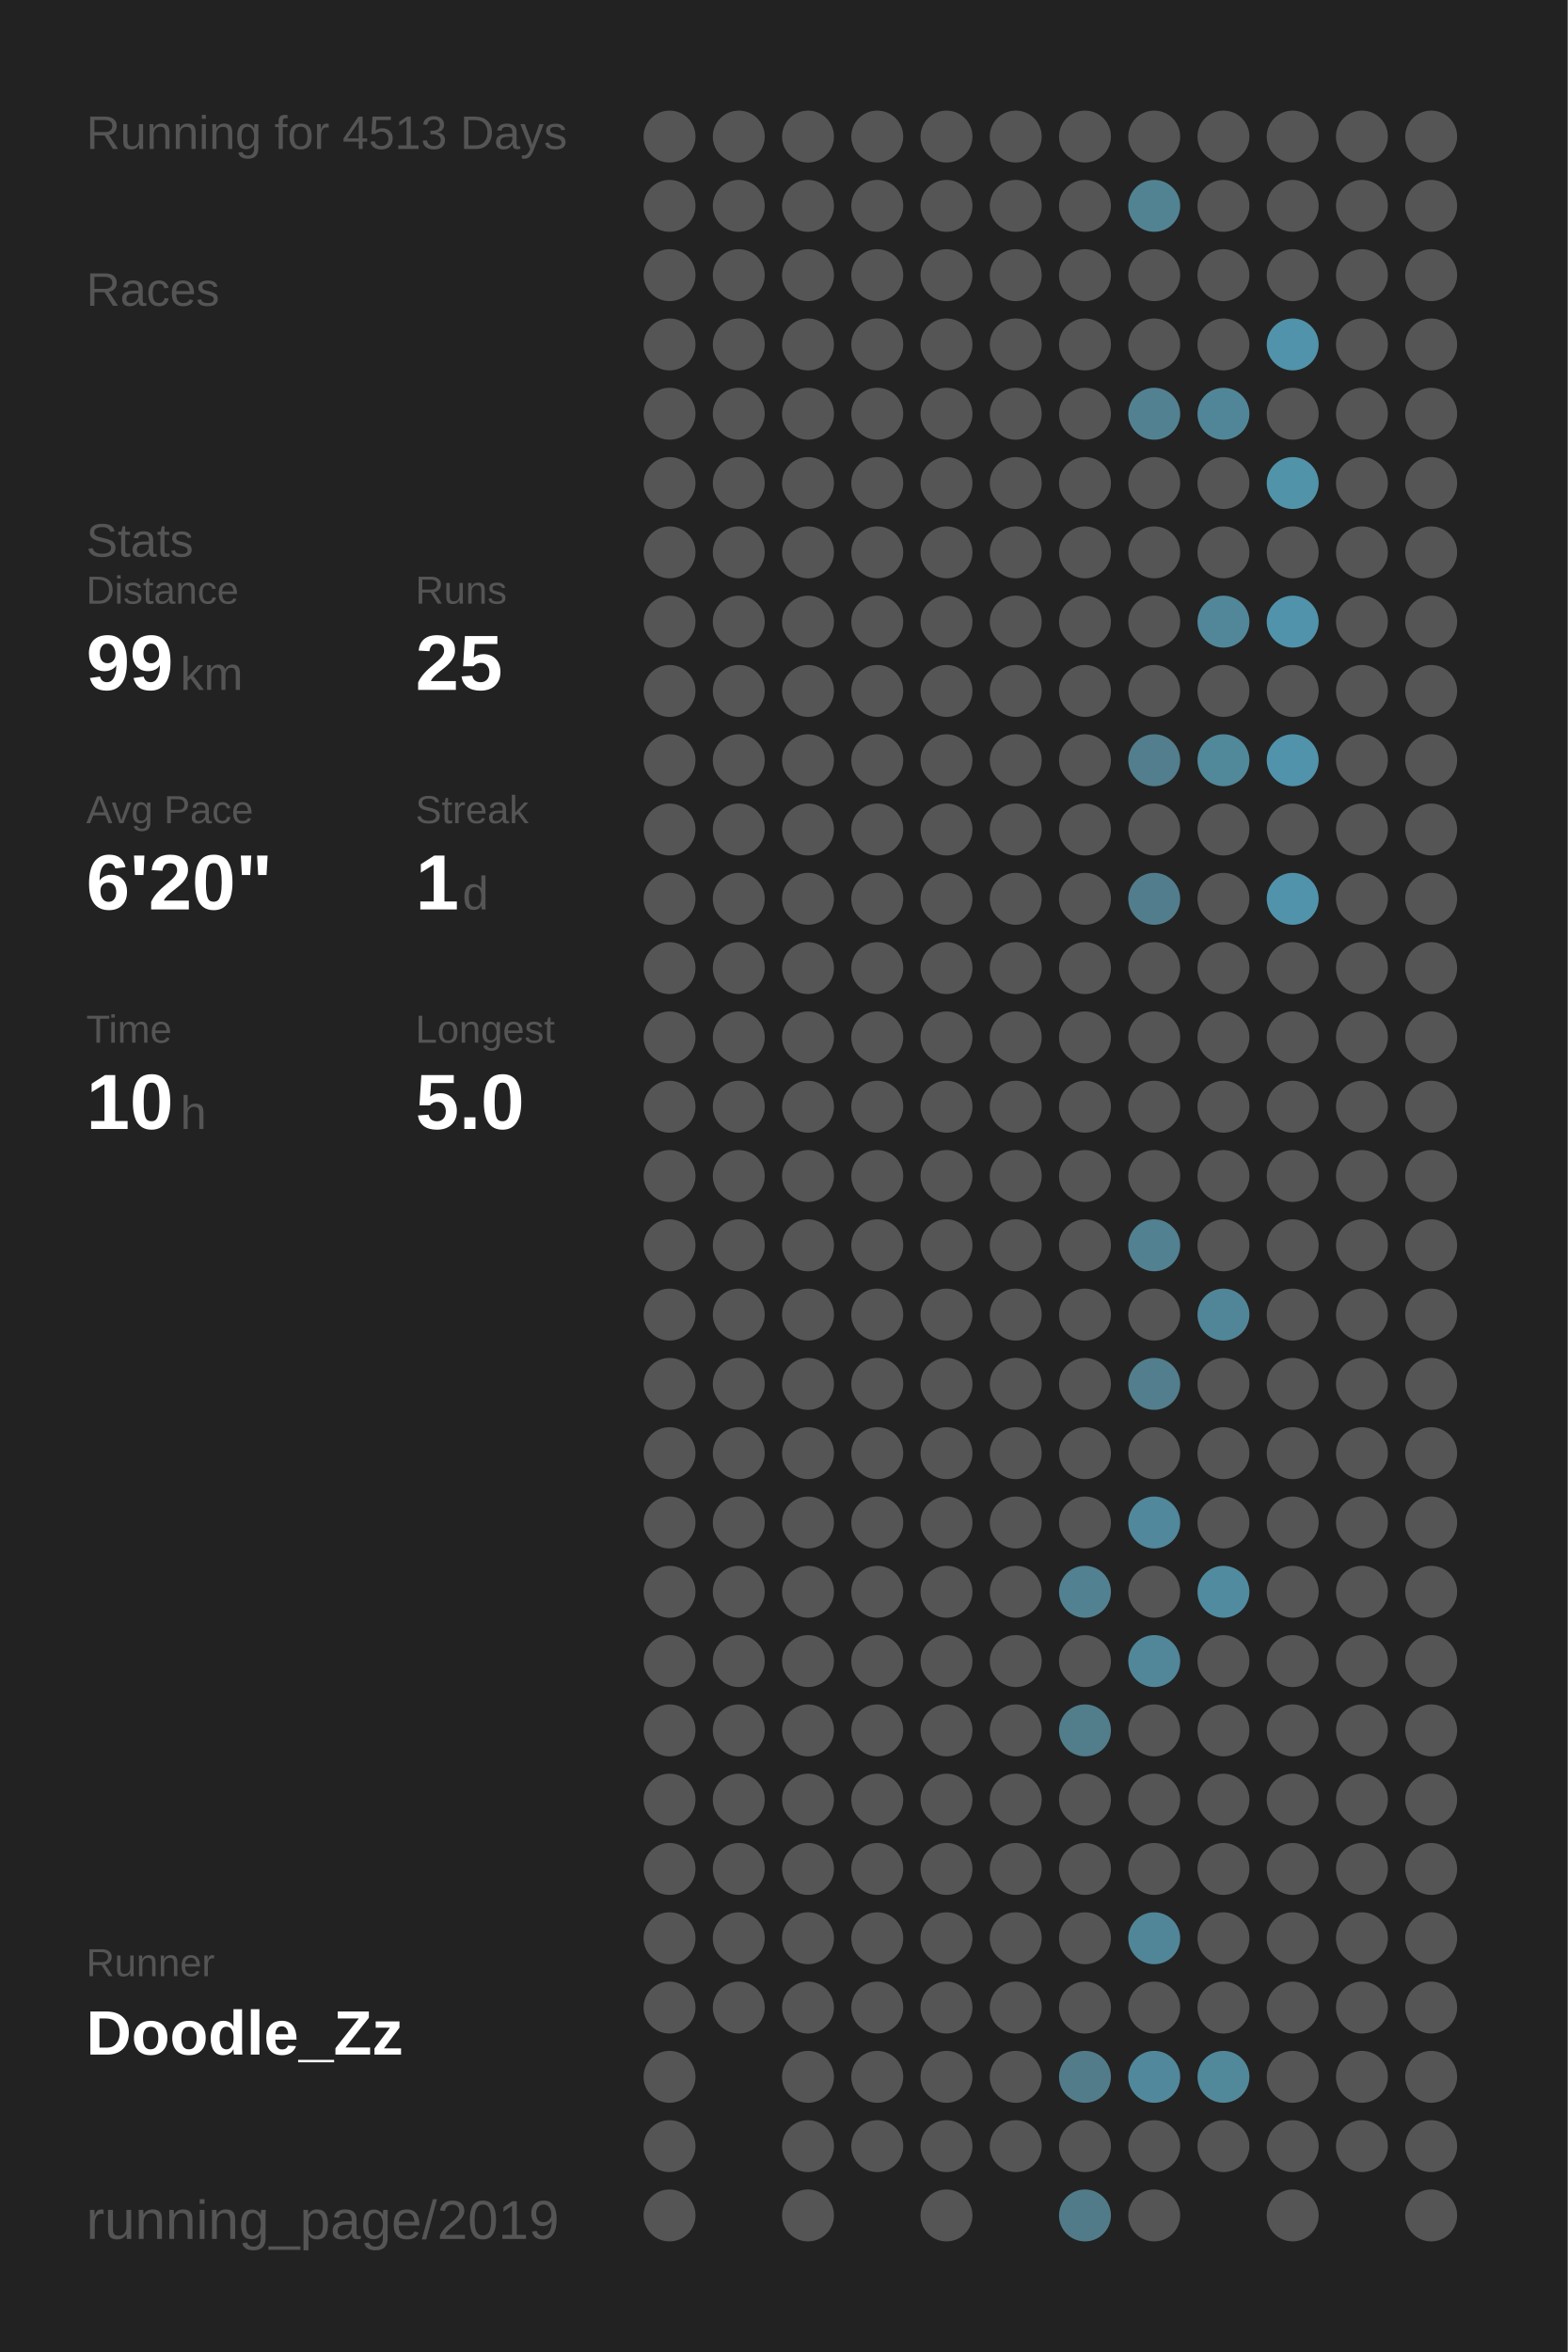
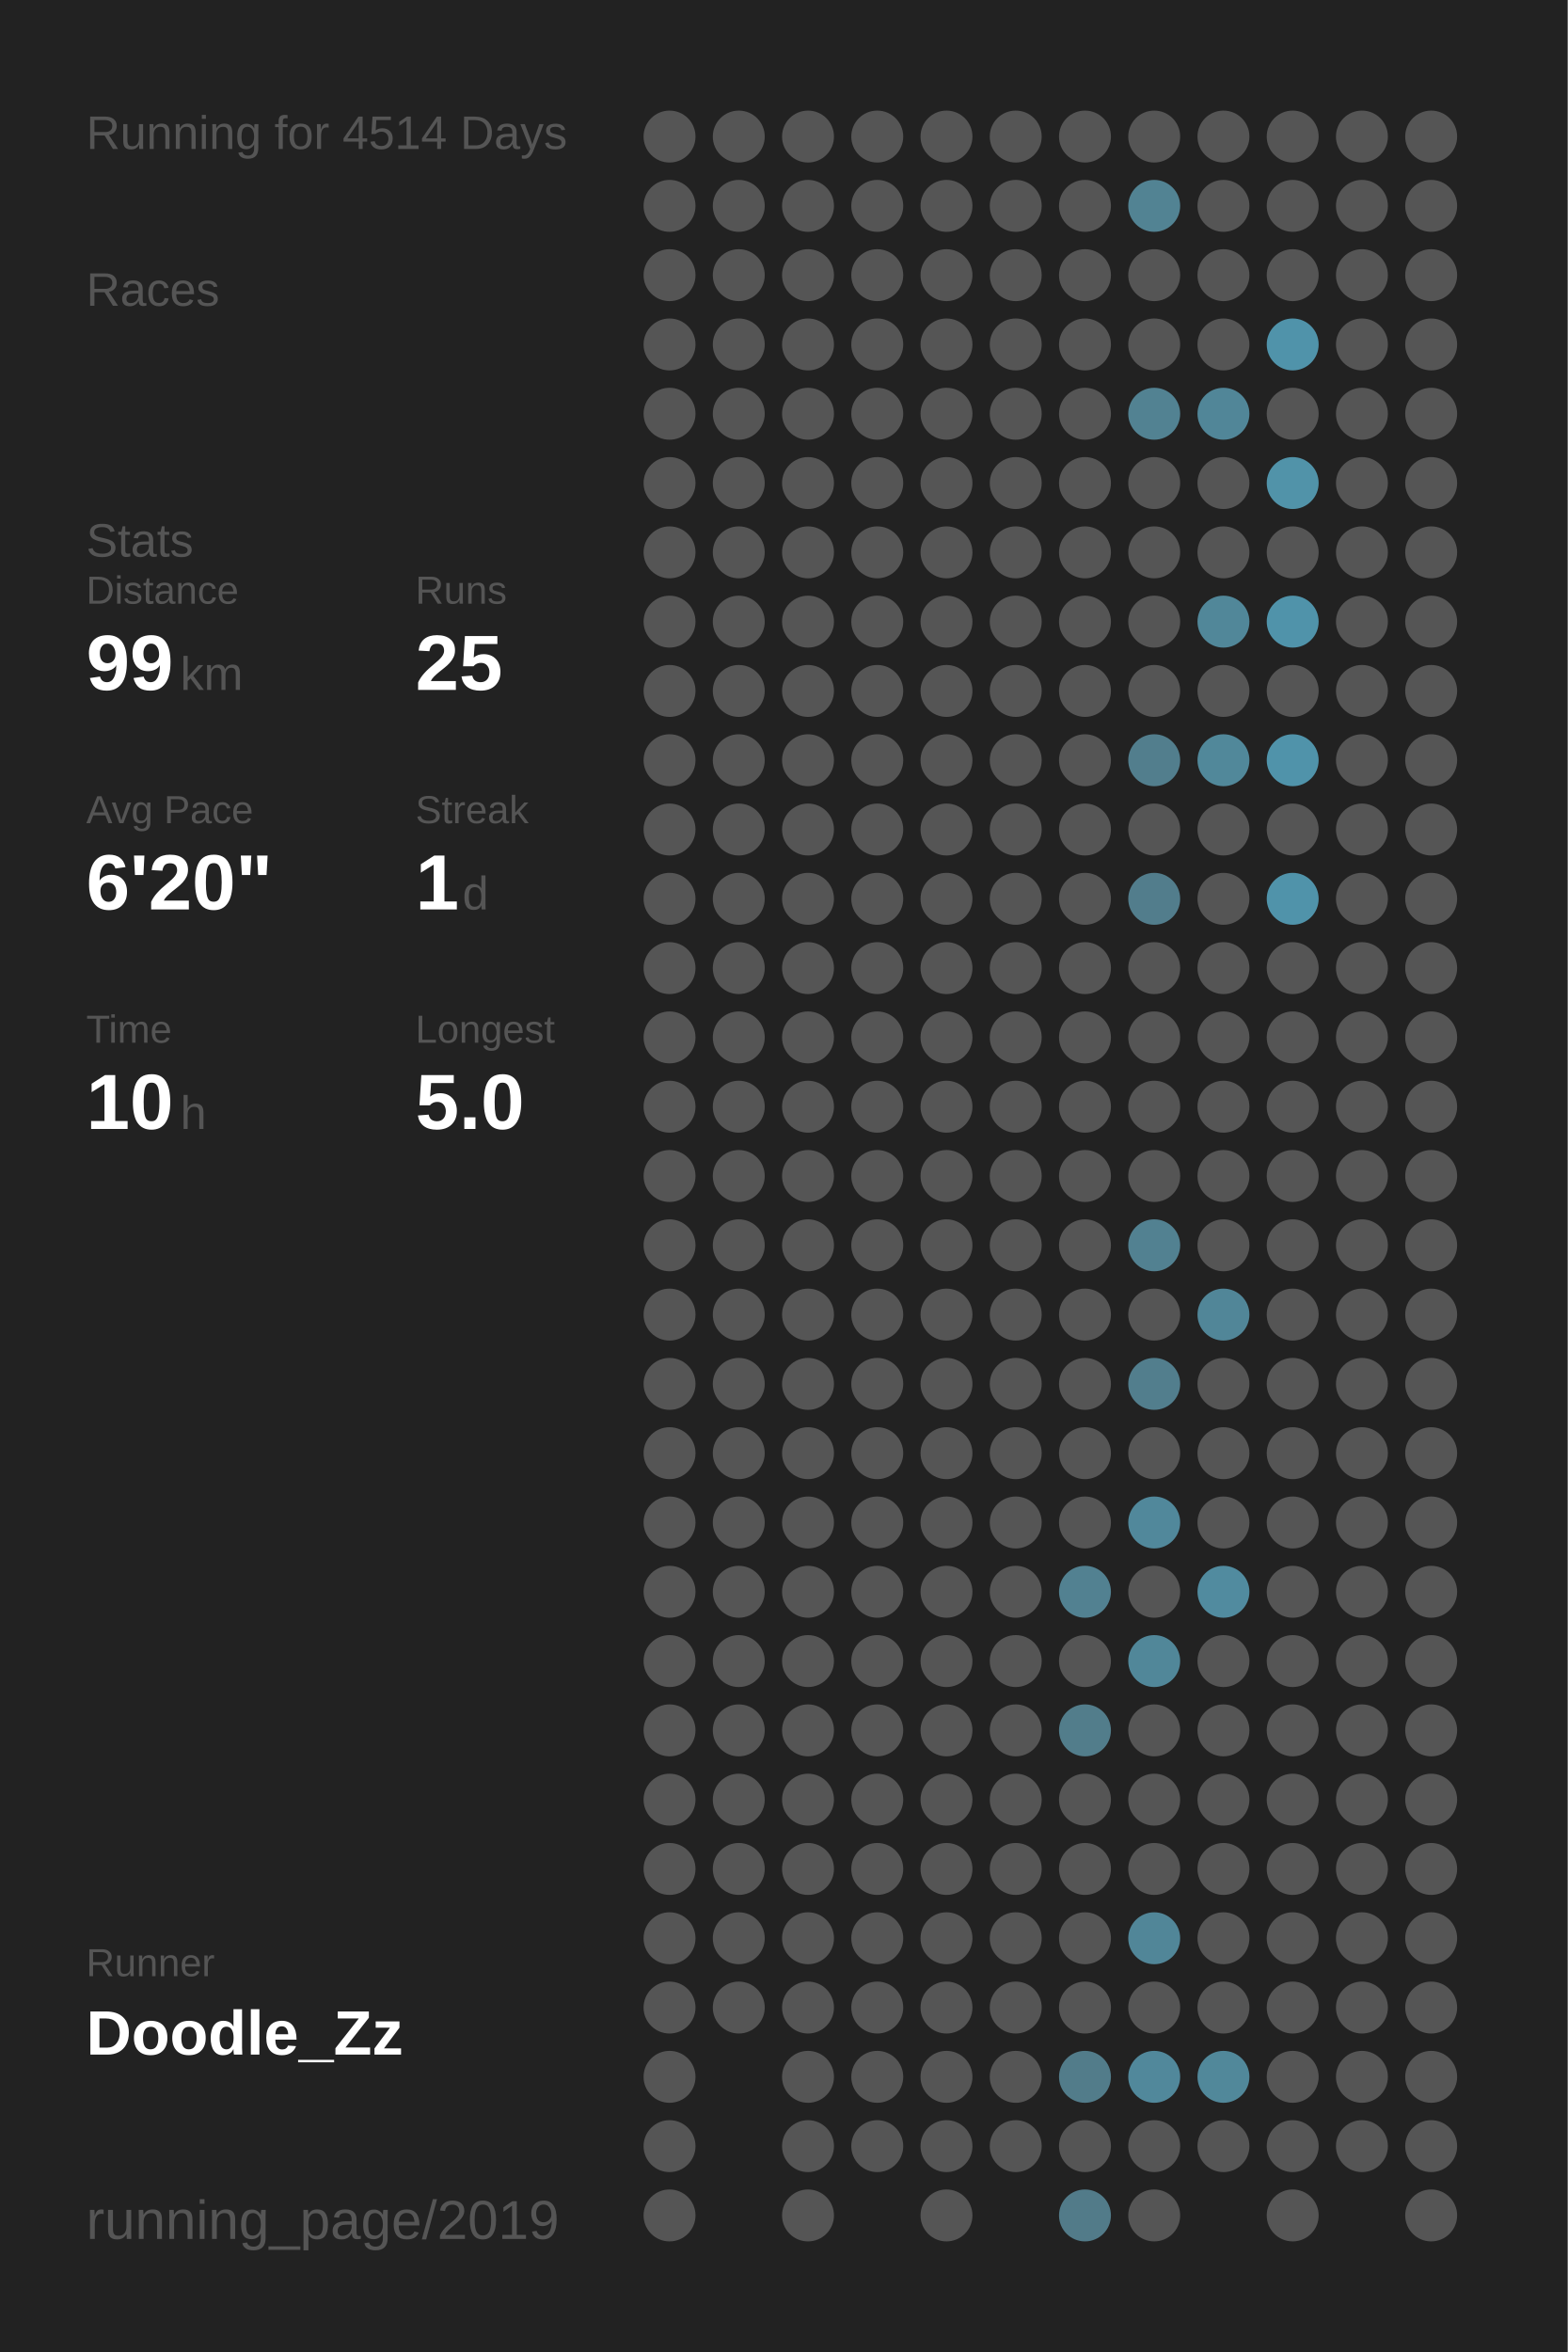
<svg xmlns="http://www.w3.org/2000/svg" baseProfile="full" height="300mm" version="1.1" viewBox="0,0,200,300" width="200mm">
  <defs />
  <rect fill="#222222" height="300" width="200" x="0" y="0" />
-   <text fill="#555555" style="font-size:6px; font-family:Arial;" x="11" y="19">Running for 4513 Days</text>
+   <text fill="#555555" style="font-size:6px; font-family:Arial;" x="11" y="19">Running for 4514 Days</text>
  <text fill="#555555" style="font-size:6px; font-family:Arial;" x="11" y="39">Races</text>
  <text fill="#555555" style="font-size:6px; font-family:Arial;" x="11" y="71">Stats</text>
  <text fill="#555555" style="font-size:5px; font-family:Arial;" x="11" y="77">Distance</text>
  <text fill="#FFFFFF" style="font-size:10px; font-family:Arial; font-weight:bold;" x="11" y="88">99</text>
  <text fill="#555555" style="font-size:6px; font-family:Arial;" x="23" y="88">km</text>
  <text fill="#555555" style="font-size:5px; font-family:Arial;" x="53" y="77">Runs</text>
  <text fill="#FFFFFF" style="font-size:10px; font-family:Arial; font-weight:bold;" x="53" y="88">25</text>
  <text fill="#555555" style="font-size:5px; font-family:Arial;" x="11" y="105">Avg Pace</text>
  <text fill="#FFFFFF" style="font-size:10px; font-family:Arial; font-weight:bold;" x="11" y="116">6'20"</text>
  <text fill="#555555" style="font-size:5px; font-family:Arial;" x="53" y="105">Streak</text>
  <text fill="#FFFFFF" style="font-size:10px; font-family:Arial; font-weight:bold;" x="53" y="116">1</text>
  <text fill="#555555" style="font-size:6px; font-family:Arial;" x="59" y="116">d</text>
  <text fill="#555555" style="font-size:5px; font-family:Arial;" x="11" y="133">Time</text>
  <text fill="#FFFFFF" style="font-size:10px; font-family:Arial; font-weight:bold;" x="11" y="144">10</text>
  <text fill="#555555" style="font-size:6px; font-family:Arial;" x="23" y="144">h</text>
  <text fill="#555555" style="font-size:5px; font-family:Arial;" x="53" y="133">Longest</text>
  <text fill="#FFFFFF" style="font-size:10px; font-family:Arial; font-weight:bold;" x="53" y="144">5.0</text>
  <text fill="#555555" style="font-size:5px; font-family:Arial;" x="11" y="252.065">Runner</text>
  <text fill="#FFFFFF" style="font-size:8px; font-family:Arial; font-weight:bold;" x="11" y="262.065">Doodle_Zz</text>
  <text fill="#555555" style="font-size:7px; font-family:Arial;" x="11" y="285.581">running_page/2019</text>
  <circle cx="85.417" cy="17.419" fill="#555555" r="3.312" />
  <circle cx="85.417" cy="26.258" fill="#555555" r="3.312" />
  <circle cx="85.417" cy="35.097" fill="#555555" r="3.312" />
  <circle cx="85.417" cy="43.935" fill="#555555" r="3.312" />
  <circle cx="85.417" cy="52.774" fill="#555555" r="3.312" />
  <circle cx="85.417" cy="61.613" fill="#555555" r="3.312" />
  <circle cx="85.417" cy="70.452" fill="#555555" r="3.312" />
  <circle cx="85.417" cy="79.29" fill="#555555" r="3.312" />
  <circle cx="85.417" cy="88.129" fill="#555555" r="3.312" />
  <circle cx="85.417" cy="96.968" fill="#555555" r="3.312" />
  <circle cx="85.417" cy="105.806" fill="#555555" r="3.312" />
  <circle cx="85.417" cy="114.645" fill="#555555" r="3.312" />
  <circle cx="85.417" cy="123.484" fill="#555555" r="3.312" />
  <circle cx="85.417" cy="132.323" fill="#555555" r="3.312" />
  <circle cx="85.417" cy="141.161" fill="#555555" r="3.312" />
  <circle cx="85.417" cy="150" fill="#555555" r="3.312" />
  <circle cx="85.417" cy="158.839" fill="#555555" r="3.312" />
  <circle cx="85.417" cy="167.677" fill="#555555" r="3.312" />
  <circle cx="85.417" cy="176.516" fill="#555555" r="3.312" />
  <circle cx="85.417" cy="185.355" fill="#555555" r="3.312" />
  <circle cx="85.417" cy="194.194" fill="#555555" r="3.312" />
  <circle cx="85.417" cy="203.032" fill="#555555" r="3.312" />
  <circle cx="85.417" cy="211.871" fill="#555555" r="3.312" />
  <circle cx="85.417" cy="220.71" fill="#555555" r="3.312" />
  <circle cx="85.417" cy="229.548" fill="#555555" r="3.312" />
  <circle cx="85.417" cy="238.387" fill="#555555" r="3.312" />
  <circle cx="85.417" cy="247.226" fill="#555555" r="3.312" />
  <circle cx="85.417" cy="256.065" fill="#555555" r="3.312" />
  <circle cx="85.417" cy="264.903" fill="#555555" r="3.312" />
  <circle cx="85.417" cy="273.742" fill="#555555" r="3.312" />
  <circle cx="85.417" cy="282.581" fill="#555555" r="3.312" />
  <circle cx="94.25" cy="17.419" fill="#555555" r="3.312" />
  <circle cx="94.25" cy="26.258" fill="#555555" r="3.312" />
  <circle cx="94.25" cy="35.097" fill="#555555" r="3.312" />
  <circle cx="94.25" cy="43.935" fill="#555555" r="3.312" />
  <circle cx="94.25" cy="52.774" fill="#555555" r="3.312" />
  <circle cx="94.25" cy="61.613" fill="#555555" r="3.312" />
  <circle cx="94.25" cy="70.452" fill="#555555" r="3.312" />
  <circle cx="94.25" cy="79.29" fill="#555555" r="3.312" />
  <circle cx="94.25" cy="88.129" fill="#555555" r="3.312" />
  <circle cx="94.25" cy="96.968" fill="#555555" r="3.312" />
  <circle cx="94.25" cy="105.806" fill="#555555" r="3.312" />
  <circle cx="94.25" cy="114.645" fill="#555555" r="3.312" />
  <circle cx="94.25" cy="123.484" fill="#555555" r="3.312" />
  <circle cx="94.25" cy="132.323" fill="#555555" r="3.312" />
  <circle cx="94.25" cy="141.161" fill="#555555" r="3.312" />
  <circle cx="94.25" cy="150" fill="#555555" r="3.312" />
  <circle cx="94.25" cy="158.839" fill="#555555" r="3.312" />
  <circle cx="94.25" cy="167.677" fill="#555555" r="3.312" />
  <circle cx="94.25" cy="176.516" fill="#555555" r="3.312" />
  <circle cx="94.25" cy="185.355" fill="#555555" r="3.312" />
  <circle cx="94.25" cy="194.194" fill="#555555" r="3.312" />
  <circle cx="94.25" cy="203.032" fill="#555555" r="3.312" />
  <circle cx="94.25" cy="211.871" fill="#555555" r="3.312" />
  <circle cx="94.25" cy="220.71" fill="#555555" r="3.312" />
  <circle cx="94.25" cy="229.548" fill="#555555" r="3.312" />
  <circle cx="94.25" cy="238.387" fill="#555555" r="3.312" />
  <circle cx="94.25" cy="247.226" fill="#555555" r="3.312" />
  <circle cx="94.25" cy="256.065" fill="#555555" r="3.312" />
  <circle cx="103.083" cy="17.419" fill="#555555" r="3.312" />
  <circle cx="103.083" cy="26.258" fill="#555555" r="3.312" />
  <circle cx="103.083" cy="35.097" fill="#555555" r="3.312" />
  <circle cx="103.083" cy="43.935" fill="#555555" r="3.312" />
  <circle cx="103.083" cy="52.774" fill="#555555" r="3.312" />
  <circle cx="103.083" cy="61.613" fill="#555555" r="3.312" />
  <circle cx="103.083" cy="70.452" fill="#555555" r="3.312" />
  <circle cx="103.083" cy="79.29" fill="#555555" r="3.312" />
  <circle cx="103.083" cy="88.129" fill="#555555" r="3.312" />
  <circle cx="103.083" cy="96.968" fill="#555555" r="3.312" />
  <circle cx="103.083" cy="105.806" fill="#555555" r="3.312" />
  <circle cx="103.083" cy="114.645" fill="#555555" r="3.312" />
  <circle cx="103.083" cy="123.484" fill="#555555" r="3.312" />
  <circle cx="103.083" cy="132.323" fill="#555555" r="3.312" />
  <circle cx="103.083" cy="141.161" fill="#555555" r="3.312" />
  <circle cx="103.083" cy="150" fill="#555555" r="3.312" />
  <circle cx="103.083" cy="158.839" fill="#555555" r="3.312" />
  <circle cx="103.083" cy="167.677" fill="#555555" r="3.312" />
  <circle cx="103.083" cy="176.516" fill="#555555" r="3.312" />
  <circle cx="103.083" cy="185.355" fill="#555555" r="3.312" />
  <circle cx="103.083" cy="194.194" fill="#555555" r="3.312" />
  <circle cx="103.083" cy="203.032" fill="#555555" r="3.312" />
  <circle cx="103.083" cy="211.871" fill="#555555" r="3.312" />
  <circle cx="103.083" cy="220.71" fill="#555555" r="3.312" />
  <circle cx="103.083" cy="229.548" fill="#555555" r="3.312" />
  <circle cx="103.083" cy="238.387" fill="#555555" r="3.312" />
  <circle cx="103.083" cy="247.226" fill="#555555" r="3.312" />
  <circle cx="103.083" cy="256.065" fill="#555555" r="3.312" />
  <circle cx="103.083" cy="264.903" fill="#555555" r="3.312" />
  <circle cx="103.083" cy="273.742" fill="#555555" r="3.312" />
  <circle cx="103.083" cy="282.581" fill="#555555" r="3.312" />
  <circle cx="111.917" cy="17.419" fill="#555555" r="3.312" />
  <circle cx="111.917" cy="26.258" fill="#555555" r="3.312" />
  <circle cx="111.917" cy="35.097" fill="#555555" r="3.312" />
  <circle cx="111.917" cy="43.935" fill="#555555" r="3.312" />
  <circle cx="111.917" cy="52.774" fill="#555555" r="3.312" />
  <circle cx="111.917" cy="61.613" fill="#555555" r="3.312" />
  <circle cx="111.917" cy="70.452" fill="#555555" r="3.312" />
  <circle cx="111.917" cy="79.29" fill="#555555" r="3.312" />
  <circle cx="111.917" cy="88.129" fill="#555555" r="3.312" />
  <circle cx="111.917" cy="96.968" fill="#555555" r="3.312" />
  <circle cx="111.917" cy="105.806" fill="#555555" r="3.312" />
  <circle cx="111.917" cy="114.645" fill="#555555" r="3.312" />
  <circle cx="111.917" cy="123.484" fill="#555555" r="3.312" />
  <circle cx="111.917" cy="132.323" fill="#555555" r="3.312" />
  <circle cx="111.917" cy="141.161" fill="#555555" r="3.312" />
  <circle cx="111.917" cy="150" fill="#555555" r="3.312" />
  <circle cx="111.917" cy="158.839" fill="#555555" r="3.312" />
  <circle cx="111.917" cy="167.677" fill="#555555" r="3.312" />
  <circle cx="111.917" cy="176.516" fill="#555555" r="3.312" />
  <circle cx="111.917" cy="185.355" fill="#555555" r="3.312" />
  <circle cx="111.917" cy="194.194" fill="#555555" r="3.312" />
  <circle cx="111.917" cy="203.032" fill="#555555" r="3.312" />
  <circle cx="111.917" cy="211.871" fill="#555555" r="3.312" />
  <circle cx="111.917" cy="220.71" fill="#555555" r="3.312" />
  <circle cx="111.917" cy="229.548" fill="#555555" r="3.312" />
  <circle cx="111.917" cy="238.387" fill="#555555" r="3.312" />
  <circle cx="111.917" cy="247.226" fill="#555555" r="3.312" />
  <circle cx="111.917" cy="256.065" fill="#555555" r="3.312" />
  <circle cx="111.917" cy="264.903" fill="#555555" r="3.312" />
  <circle cx="111.917" cy="273.742" fill="#555555" r="3.312" />
  <circle cx="120.75" cy="17.419" fill="#555555" r="3.312" />
  <circle cx="120.75" cy="26.258" fill="#555555" r="3.312" />
  <circle cx="120.75" cy="35.097" fill="#555555" r="3.312" />
  <circle cx="120.75" cy="43.935" fill="#555555" r="3.312" />
  <circle cx="120.75" cy="52.774" fill="#555555" r="3.312" />
  <circle cx="120.75" cy="61.613" fill="#555555" r="3.312" />
  <circle cx="120.75" cy="70.452" fill="#555555" r="3.312" />
  <circle cx="120.75" cy="79.29" fill="#555555" r="3.312" />
  <circle cx="120.75" cy="88.129" fill="#555555" r="3.312" />
  <circle cx="120.75" cy="96.968" fill="#555555" r="3.312" />
  <circle cx="120.75" cy="105.806" fill="#555555" r="3.312" />
  <circle cx="120.75" cy="114.645" fill="#555555" r="3.312" />
  <circle cx="120.75" cy="123.484" fill="#555555" r="3.312" />
  <circle cx="120.75" cy="132.323" fill="#555555" r="3.312" />
  <circle cx="120.75" cy="141.161" fill="#555555" r="3.312" />
  <circle cx="120.75" cy="150" fill="#555555" r="3.312" />
  <circle cx="120.75" cy="158.839" fill="#555555" r="3.312" />
  <circle cx="120.75" cy="167.677" fill="#555555" r="3.312" />
  <circle cx="120.75" cy="176.516" fill="#555555" r="3.312" />
  <circle cx="120.75" cy="185.355" fill="#555555" r="3.312" />
  <circle cx="120.75" cy="194.194" fill="#555555" r="3.312" />
  <circle cx="120.75" cy="203.032" fill="#555555" r="3.312" />
  <circle cx="120.75" cy="211.871" fill="#555555" r="3.312" />
  <circle cx="120.75" cy="220.71" fill="#555555" r="3.312" />
  <circle cx="120.75" cy="229.548" fill="#555555" r="3.312" />
  <circle cx="120.75" cy="238.387" fill="#555555" r="3.312" />
  <circle cx="120.75" cy="247.226" fill="#555555" r="3.312" />
  <circle cx="120.75" cy="256.065" fill="#555555" r="3.312" />
  <circle cx="120.75" cy="264.903" fill="#555555" r="3.312" />
  <circle cx="120.75" cy="273.742" fill="#555555" r="3.312" />
  <circle cx="120.75" cy="282.581" fill="#555555" r="3.312" />
  <circle cx="129.583" cy="17.419" fill="#555555" r="3.312" />
  <circle cx="129.583" cy="26.258" fill="#555555" r="3.312" />
  <circle cx="129.583" cy="35.097" fill="#555555" r="3.312" />
  <circle cx="129.583" cy="43.935" fill="#555555" r="3.312" />
  <circle cx="129.583" cy="52.774" fill="#555555" r="3.312" />
  <circle cx="129.583" cy="61.613" fill="#555555" r="3.312" />
  <circle cx="129.583" cy="70.452" fill="#555555" r="3.312" />
  <circle cx="129.583" cy="79.29" fill="#555555" r="3.312" />
  <circle cx="129.583" cy="88.129" fill="#555555" r="3.312" />
  <circle cx="129.583" cy="96.968" fill="#555555" r="3.312" />
  <circle cx="129.583" cy="105.806" fill="#555555" r="3.312" />
  <circle cx="129.583" cy="114.645" fill="#555555" r="3.312" />
  <circle cx="129.583" cy="123.484" fill="#555555" r="3.312" />
  <circle cx="129.583" cy="132.323" fill="#555555" r="3.312" />
  <circle cx="129.583" cy="141.161" fill="#555555" r="3.312" />
  <circle cx="129.583" cy="150" fill="#555555" r="3.312" />
  <circle cx="129.583" cy="158.839" fill="#555555" r="3.312" />
  <circle cx="129.583" cy="167.677" fill="#555555" r="3.312" />
  <circle cx="129.583" cy="176.516" fill="#555555" r="3.312" />
  <circle cx="129.583" cy="185.355" fill="#555555" r="3.312" />
  <circle cx="129.583" cy="194.194" fill="#555555" r="3.312" />
  <circle cx="129.583" cy="203.032" fill="#555555" r="3.312" />
  <circle cx="129.583" cy="211.871" fill="#555555" r="3.312" />
  <circle cx="129.583" cy="220.71" fill="#555555" r="3.312" />
  <circle cx="129.583" cy="229.548" fill="#555555" r="3.312" />
  <circle cx="129.583" cy="238.387" fill="#555555" r="3.312" />
  <circle cx="129.583" cy="247.226" fill="#555555" r="3.312" />
  <circle cx="129.583" cy="256.065" fill="#555555" r="3.312" />
  <circle cx="129.583" cy="264.903" fill="#555555" r="3.312" />
  <circle cx="129.583" cy="273.742" fill="#555555" r="3.312" />
  <circle cx="138.417" cy="17.419" fill="#555555" r="3.312" />
  <circle cx="138.417" cy="26.258" fill="#555555" r="3.312" />
  <circle cx="138.417" cy="35.097" fill="#555555" r="3.312" />
  <circle cx="138.417" cy="43.935" fill="#555555" r="3.312" />
  <circle cx="138.417" cy="52.774" fill="#555555" r="3.312" />
  <circle cx="138.417" cy="61.613" fill="#555555" r="3.312" />
  <circle cx="138.417" cy="70.452" fill="#555555" r="3.312" />
  <circle cx="138.417" cy="79.29" fill="#555555" r="3.312" />
  <circle cx="138.417" cy="88.129" fill="#555555" r="3.312" />
  <circle cx="138.417" cy="96.968" fill="#555555" r="3.312" />
  <circle cx="138.417" cy="105.806" fill="#555555" r="3.312" />
  <circle cx="138.417" cy="114.645" fill="#555555" r="3.312" />
  <circle cx="138.417" cy="123.484" fill="#555555" r="3.312" />
  <circle cx="138.417" cy="132.323" fill="#555555" r="3.312" />
  <circle cx="138.417" cy="141.161" fill="#555555" r="3.312" />
  <circle cx="138.417" cy="150" fill="#555555" r="3.312" />
  <circle cx="138.417" cy="158.839" fill="#555555" r="3.312" />
  <circle cx="138.417" cy="167.677" fill="#555555" r="3.312" />
  <circle cx="138.417" cy="176.516" fill="#555555" r="3.312" />
  <circle cx="138.417" cy="185.355" fill="#555555" r="3.312" />
  <circle cx="138.417" cy="194.194" fill="#555555" r="3.312" />
  <circle cx="138.417" cy="203.032" fill="#528191" r="3.312" />
  <circle cx="138.417" cy="211.871" fill="#555555" r="3.312" />
  <circle cx="138.417" cy="220.71" fill="#527d8b" r="3.312" />
  <circle cx="138.417" cy="229.548" fill="#555555" r="3.312" />
  <circle cx="138.417" cy="238.387" fill="#555555" r="3.312" />
  <circle cx="138.417" cy="247.226" fill="#555555" r="3.312" />
  <circle cx="138.417" cy="256.065" fill="#555555" r="3.312" />
  <circle cx="138.417" cy="264.903" fill="#527c8a" r="3.312" />
  <circle cx="138.417" cy="273.742" fill="#555555" r="3.312" />
  <circle cx="138.417" cy="282.581" fill="#527b89" r="3.312" />
  <circle cx="147.25" cy="17.419" fill="#555555" r="3.312" />
  <circle cx="147.25" cy="26.258" fill="#528393" r="3.312" />
  <circle cx="147.25" cy="35.097" fill="#555555" r="3.312" />
  <circle cx="147.25" cy="43.935" fill="#555555" r="3.312" />
  <circle cx="147.25" cy="52.774" fill="#528292" r="3.312" />
  <circle cx="147.25" cy="61.613" fill="#555555" r="3.312" />
  <circle cx="147.25" cy="70.452" fill="#555555" r="3.312" />
  <circle cx="147.25" cy="79.29" fill="#555555" r="3.312" />
  <circle cx="147.25" cy="88.129" fill="#555555" r="3.312" />
  <circle cx="147.25" cy="96.968" fill="#527e8d" r="3.312" />
  <circle cx="147.25" cy="105.806" fill="#555555" r="3.312" />
  <circle cx="147.25" cy="114.645" fill="#527d8c" r="3.312" />
  <circle cx="147.25" cy="123.484" fill="#555555" r="3.312" />
  <circle cx="147.25" cy="132.323" fill="#555555" r="3.312" />
  <circle cx="147.25" cy="141.161" fill="#555555" r="3.312" />
  <circle cx="147.25" cy="150" fill="#555555" r="3.312" />
  <circle cx="147.25" cy="158.839" fill="#528191" r="3.312" />
  <circle cx="147.25" cy="167.677" fill="#555555" r="3.312" />
  <circle cx="147.25" cy="176.516" fill="#527e8d" r="3.312" />
  <circle cx="147.25" cy="185.355" fill="#555555" r="3.312" />
  <circle cx="147.25" cy="194.194" fill="#51889b" r="3.312" />
  <circle cx="147.25" cy="203.032" fill="#555555" r="3.312" />
  <circle cx="147.25" cy="211.871" fill="#518799" r="3.312" />
  <circle cx="147.25" cy="220.71" fill="#555555" r="3.312" />
  <circle cx="147.25" cy="229.548" fill="#555555" r="3.312" />
  <circle cx="147.25" cy="238.387" fill="#555555" r="3.312" />
  <circle cx="147.25" cy="247.226" fill="#518698" r="3.312" />
  <circle cx="147.25" cy="256.065" fill="#555555" r="3.312" />
  <circle cx="147.25" cy="264.903" fill="#51889b" r="3.312" />
  <circle cx="147.25" cy="273.742" fill="#555555" r="3.312" />
  <circle cx="147.25" cy="282.581" fill="#555555" r="3.312" />
  <circle cx="156.083" cy="17.419" fill="#555555" r="3.312" />
  <circle cx="156.083" cy="26.258" fill="#555555" r="3.312" />
  <circle cx="156.083" cy="35.097" fill="#555555" r="3.312" />
  <circle cx="156.083" cy="43.935" fill="#555555" r="3.312" />
  <circle cx="156.083" cy="52.774" fill="#518698" r="3.312" />
  <circle cx="156.083" cy="61.613" fill="#555555" r="3.312" />
  <circle cx="156.083" cy="70.452" fill="#555555" r="3.312" />
  <circle cx="156.083" cy="79.29" fill="#518799" r="3.312" />
  <circle cx="156.083" cy="88.129" fill="#555555" r="3.312" />
  <circle cx="156.083" cy="96.968" fill="#51889a" r="3.312" />
  <circle cx="156.083" cy="105.806" fill="#555555" r="3.312" />
  <circle cx="156.083" cy="114.645" fill="#555555" r="3.312" />
  <circle cx="156.083" cy="123.484" fill="#555555" r="3.312" />
  <circle cx="156.083" cy="132.323" fill="#555555" r="3.312" />
  <circle cx="156.083" cy="141.161" fill="#555555" r="3.312" />
  <circle cx="156.083" cy="150" fill="#555555" r="3.312" />
  <circle cx="156.083" cy="158.839" fill="#555555" r="3.312" />
  <circle cx="156.083" cy="167.677" fill="#518698" r="3.312" />
  <circle cx="156.083" cy="176.516" fill="#555555" r="3.312" />
  <circle cx="156.083" cy="185.355" fill="#555555" r="3.312" />
  <circle cx="156.083" cy="194.194" fill="#555555" r="3.312" />
  <circle cx="156.083" cy="203.032" fill="#518b9f" r="3.312" />
  <circle cx="156.083" cy="211.871" fill="#555555" r="3.312" />
  <circle cx="156.083" cy="220.71" fill="#555555" r="3.312" />
  <circle cx="156.083" cy="229.548" fill="#555555" r="3.312" />
  <circle cx="156.083" cy="238.387" fill="#555555" r="3.312" />
  <circle cx="156.083" cy="247.226" fill="#555555" r="3.312" />
  <circle cx="156.083" cy="256.065" fill="#555555" r="3.312" />
  <circle cx="156.083" cy="264.903" fill="#51889a" r="3.312" />
  <circle cx="156.083" cy="273.742" fill="#555555" r="3.312" />
  <circle cx="164.917" cy="17.419" fill="#555555" r="3.312" />
  <circle cx="164.917" cy="26.258" fill="#555555" r="3.312" />
  <circle cx="164.917" cy="35.097" fill="#555555" r="3.312" />
  <circle cx="164.917" cy="43.935" fill="#5093aa" r="3.312" />
  <circle cx="164.917" cy="52.774" fill="#555555" r="3.312" />
  <circle cx="164.917" cy="61.613" fill="#5193a9" r="3.312" />
  <circle cx="164.917" cy="70.452" fill="#555555" r="3.312" />
  <circle cx="164.917" cy="79.29" fill="#5093aa" r="3.312" />
  <circle cx="164.917" cy="88.129" fill="#555555" r="3.312" />
  <circle cx="164.917" cy="96.968" fill="#5093aa" r="3.312" />
  <circle cx="164.917" cy="105.806" fill="#555555" r="3.312" />
  <circle cx="164.917" cy="114.645" fill="#5093aa" r="3.312" />
  <circle cx="164.917" cy="123.484" fill="#555555" r="3.312" />
  <circle cx="164.917" cy="132.323" fill="#555555" r="3.312" />
  <circle cx="164.917" cy="141.161" fill="#555555" r="3.312" />
  <circle cx="164.917" cy="150" fill="#555555" r="3.312" />
  <circle cx="164.917" cy="158.839" fill="#555555" r="3.312" />
  <circle cx="164.917" cy="167.677" fill="#555555" r="3.312" />
  <circle cx="164.917" cy="176.516" fill="#555555" r="3.312" />
  <circle cx="164.917" cy="185.355" fill="#555555" r="3.312" />
  <circle cx="164.917" cy="194.194" fill="#555555" r="3.312" />
  <circle cx="164.917" cy="203.032" fill="#555555" r="3.312" />
  <circle cx="164.917" cy="211.871" fill="#555555" r="3.312" />
  <circle cx="164.917" cy="220.71" fill="#555555" r="3.312" />
  <circle cx="164.917" cy="229.548" fill="#555555" r="3.312" />
  <circle cx="164.917" cy="238.387" fill="#555555" r="3.312" />
  <circle cx="164.917" cy="247.226" fill="#555555" r="3.312" />
  <circle cx="164.917" cy="256.065" fill="#555555" r="3.312" />
  <circle cx="164.917" cy="264.903" fill="#555555" r="3.312" />
  <circle cx="164.917" cy="273.742" fill="#555555" r="3.312" />
  <circle cx="164.917" cy="282.581" fill="#555555" r="3.312" />
  <circle cx="173.75" cy="17.419" fill="#555555" r="3.312" />
  <circle cx="173.75" cy="26.258" fill="#555555" r="3.312" />
  <circle cx="173.75" cy="35.097" fill="#555555" r="3.312" />
  <circle cx="173.75" cy="43.935" fill="#555555" r="3.312" />
  <circle cx="173.75" cy="52.774" fill="#555555" r="3.312" />
  <circle cx="173.75" cy="61.613" fill="#555555" r="3.312" />
  <circle cx="173.75" cy="70.452" fill="#555555" r="3.312" />
  <circle cx="173.75" cy="79.29" fill="#555555" r="3.312" />
  <circle cx="173.75" cy="88.129" fill="#555555" r="3.312" />
  <circle cx="173.75" cy="96.968" fill="#555555" r="3.312" />
  <circle cx="173.75" cy="105.806" fill="#555555" r="3.312" />
  <circle cx="173.75" cy="114.645" fill="#555555" r="3.312" />
  <circle cx="173.75" cy="123.484" fill="#555555" r="3.312" />
  <circle cx="173.75" cy="132.323" fill="#555555" r="3.312" />
  <circle cx="173.75" cy="141.161" fill="#555555" r="3.312" />
  <circle cx="173.75" cy="150" fill="#555555" r="3.312" />
  <circle cx="173.75" cy="158.839" fill="#555555" r="3.312" />
  <circle cx="173.75" cy="167.677" fill="#555555" r="3.312" />
  <circle cx="173.75" cy="176.516" fill="#555555" r="3.312" />
  <circle cx="173.75" cy="185.355" fill="#555555" r="3.312" />
  <circle cx="173.75" cy="194.194" fill="#555555" r="3.312" />
  <circle cx="173.75" cy="203.032" fill="#555555" r="3.312" />
  <circle cx="173.75" cy="211.871" fill="#555555" r="3.312" />
  <circle cx="173.75" cy="220.71" fill="#555555" r="3.312" />
  <circle cx="173.75" cy="229.548" fill="#555555" r="3.312" />
  <circle cx="173.75" cy="238.387" fill="#555555" r="3.312" />
  <circle cx="173.75" cy="247.226" fill="#555555" r="3.312" />
  <circle cx="173.75" cy="256.065" fill="#555555" r="3.312" />
  <circle cx="173.75" cy="264.903" fill="#555555" r="3.312" />
  <circle cx="173.75" cy="273.742" fill="#555555" r="3.312" />
  <circle cx="182.583" cy="17.419" fill="#555555" r="3.312" />
  <circle cx="182.583" cy="26.258" fill="#555555" r="3.312" />
  <circle cx="182.583" cy="35.097" fill="#555555" r="3.312" />
  <circle cx="182.583" cy="43.935" fill="#555555" r="3.312" />
  <circle cx="182.583" cy="52.774" fill="#555555" r="3.312" />
  <circle cx="182.583" cy="61.613" fill="#555555" r="3.312" />
  <circle cx="182.583" cy="70.452" fill="#555555" r="3.312" />
  <circle cx="182.583" cy="79.29" fill="#555555" r="3.312" />
  <circle cx="182.583" cy="88.129" fill="#555555" r="3.312" />
  <circle cx="182.583" cy="96.968" fill="#555555" r="3.312" />
  <circle cx="182.583" cy="105.806" fill="#555555" r="3.312" />
  <circle cx="182.583" cy="114.645" fill="#555555" r="3.312" />
  <circle cx="182.583" cy="123.484" fill="#555555" r="3.312" />
  <circle cx="182.583" cy="132.323" fill="#555555" r="3.312" />
  <circle cx="182.583" cy="141.161" fill="#555555" r="3.312" />
  <circle cx="182.583" cy="150" fill="#555555" r="3.312" />
  <circle cx="182.583" cy="158.839" fill="#555555" r="3.312" />
  <circle cx="182.583" cy="167.677" fill="#555555" r="3.312" />
  <circle cx="182.583" cy="176.516" fill="#555555" r="3.312" />
  <circle cx="182.583" cy="185.355" fill="#555555" r="3.312" />
  <circle cx="182.583" cy="194.194" fill="#555555" r="3.312" />
  <circle cx="182.583" cy="203.032" fill="#555555" r="3.312" />
  <circle cx="182.583" cy="211.871" fill="#555555" r="3.312" />
  <circle cx="182.583" cy="220.71" fill="#555555" r="3.312" />
  <circle cx="182.583" cy="229.548" fill="#555555" r="3.312" />
  <circle cx="182.583" cy="238.387" fill="#555555" r="3.312" />
  <circle cx="182.583" cy="247.226" fill="#555555" r="3.312" />
  <circle cx="182.583" cy="256.065" fill="#555555" r="3.312" />
  <circle cx="182.583" cy="264.903" fill="#555555" r="3.312" />
  <circle cx="182.583" cy="273.742" fill="#555555" r="3.312" />
  <circle cx="182.583" cy="282.581" fill="#555555" r="3.312" />
</svg>
